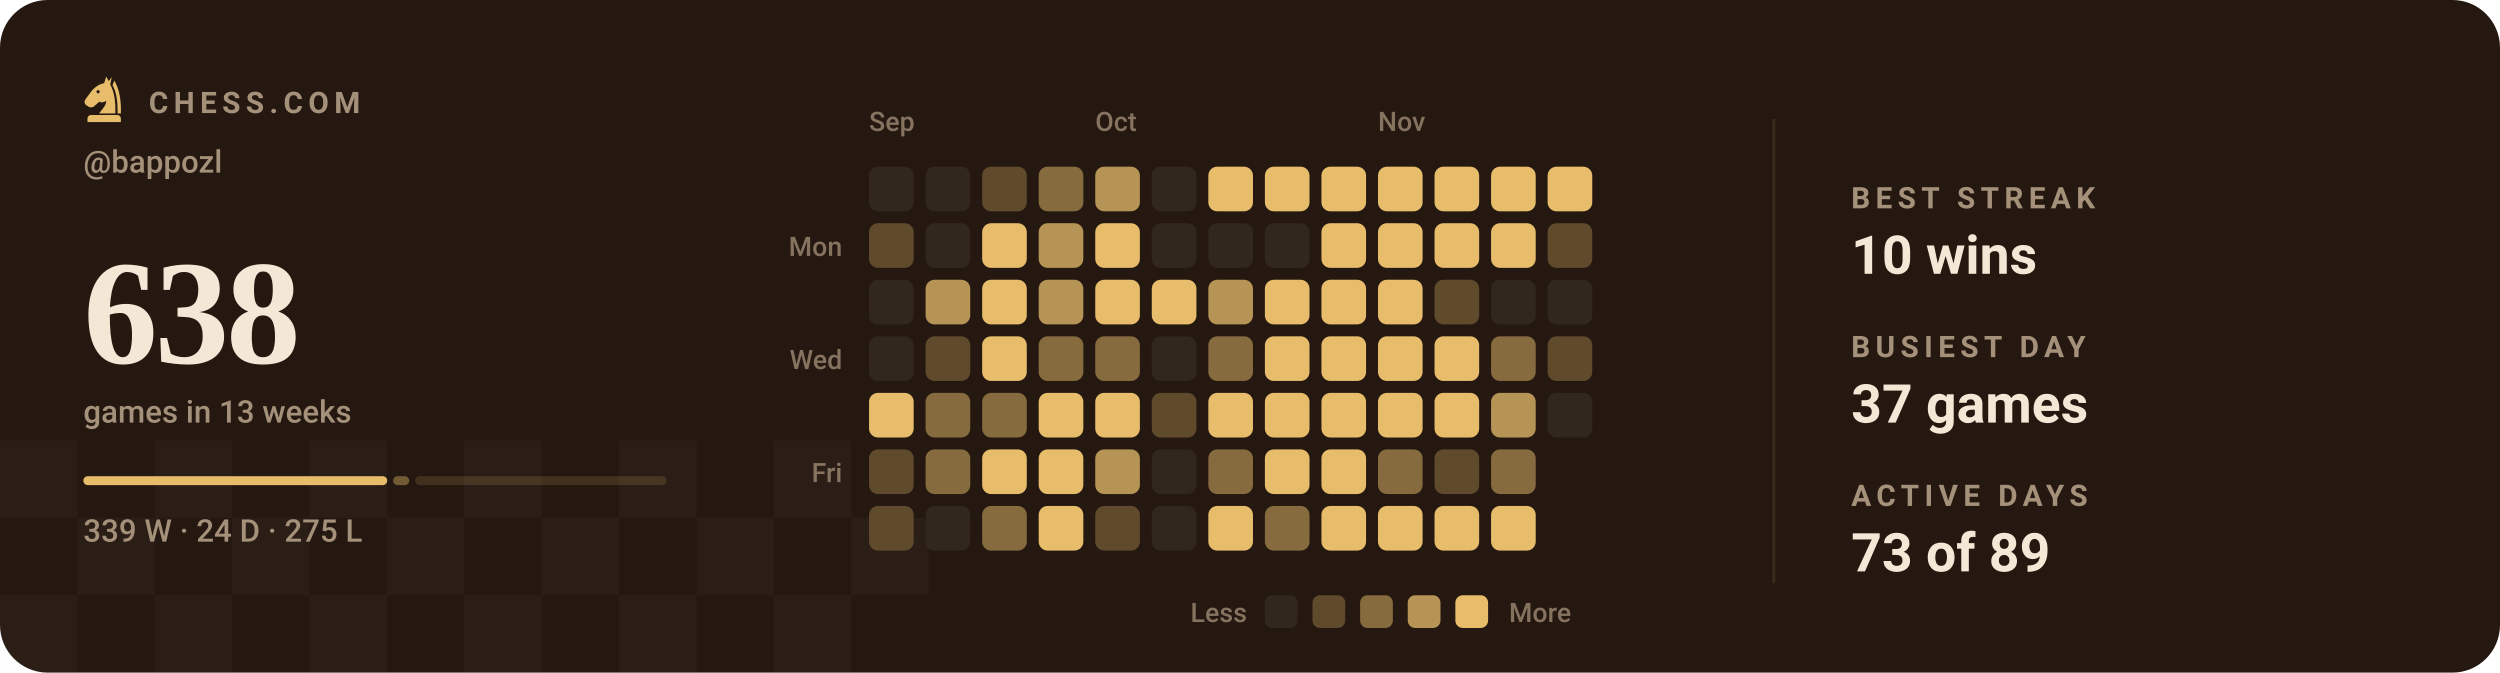
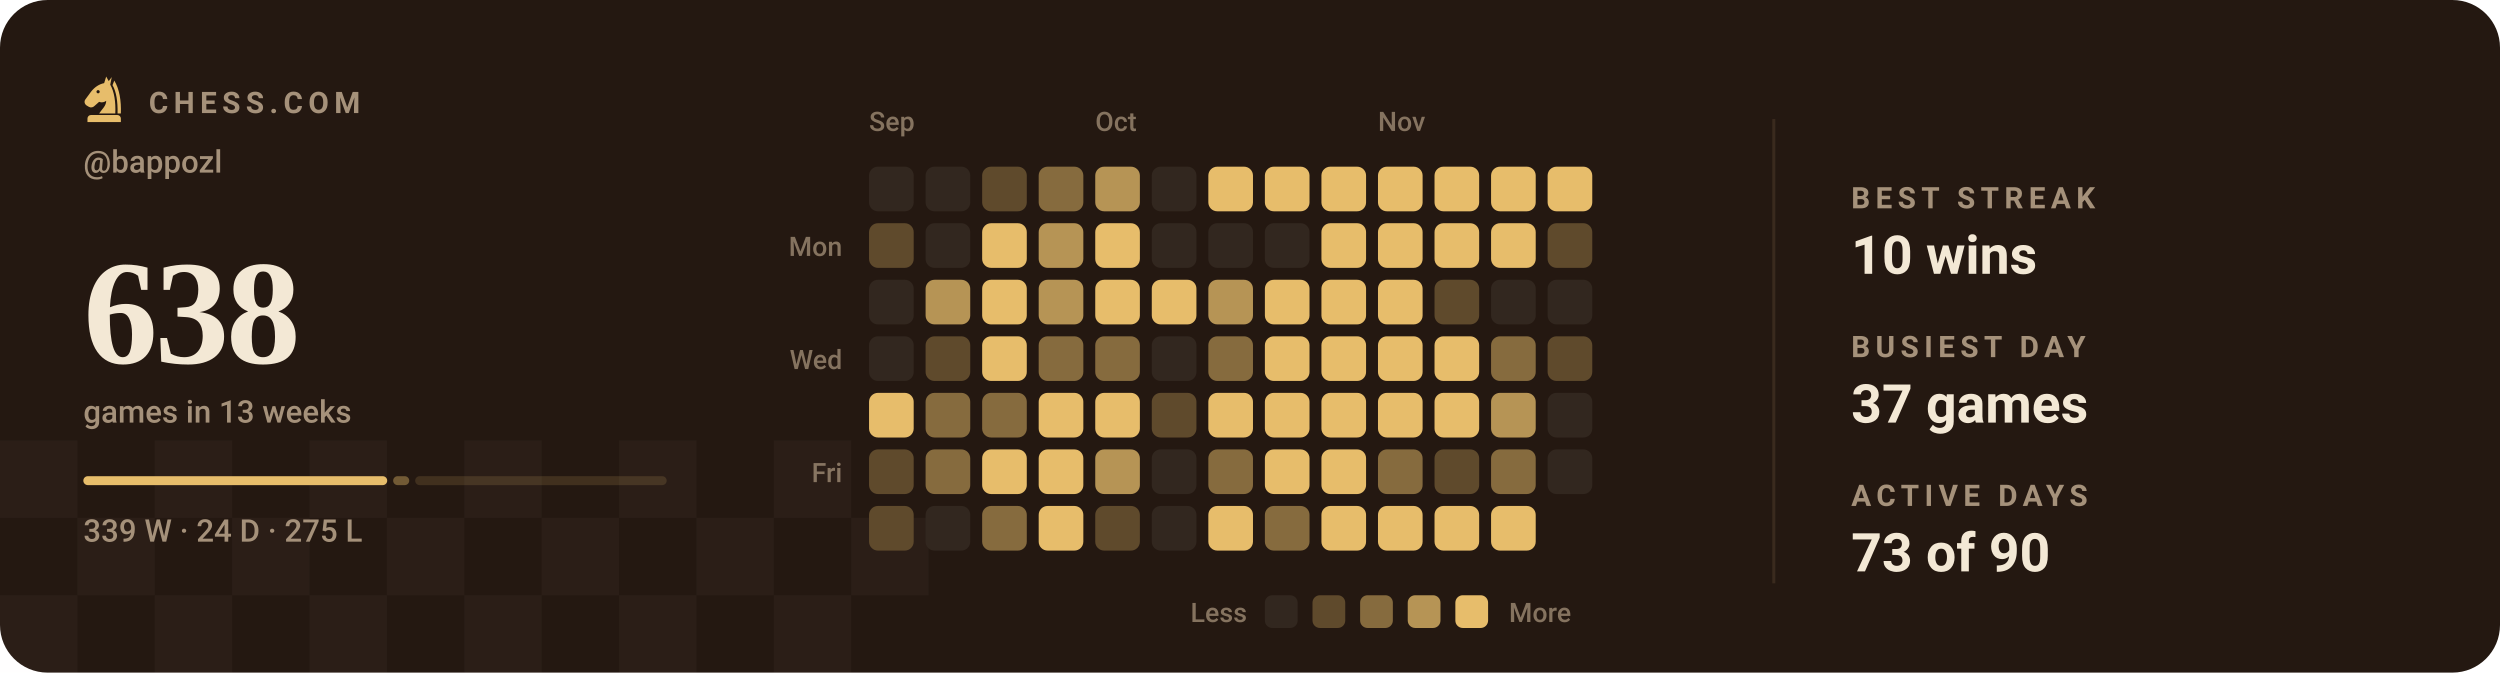
<svg xmlns="http://www.w3.org/2000/svg" viewBox="0 0 840 226" width="840" height="226" role="img" aria-label="Chess.com activity for bappozl: 638 games in the last 13 weeks">
  <style>svg{font-family:-apple-system,BlinkMacSystemFont,'Segoe UI',Roboto,'Helvetica Neue',Arial,sans-serif}text{fill:#f3e8d5;white-space:pre}.bg{fill:#241811}.acc{fill:#e7bd6b}.win{fill:#1baf7a}.draw{fill:#8b8f96}.loss{fill:#d03b3b}.lbl{font-size:10px;font-weight:600;letter-spacing:.18em;fill:#a5917a}.cap{font-size:10.5px;font-weight:500;fill:#a5917a}.num{font-family:Georgia,'Times New Roman',Times,serif;font-weight:700;letter-spacing:-.02em}.tick{font-size:9px;font-weight:500;fill:#a5917a;opacity:.75}.dl{font-size:10px;font-weight:600}.rule{stroke:#3a2a1e;stroke-width:1;fill:none}.grid{stroke:#3a2a1e;stroke-width:1;fill:none;opacity:.7}.ln{fill:none;stroke:#e7bd6b;stroke-width:2;stroke-linecap:round;stroke-linejoin:round}.ring{stroke:#241811;stroke-width:2}.hollow{fill:none;stroke-width:1.5}.sq{fill:#f3e8d5;opacity:.035}</style>
  <rect class="bg" width="840" height="226" rx="16" />
  <rect class="sq" x="0" y="148" width="26" height="26" />
  <rect class="sq" x="52" y="148" width="26" height="26" />
  <rect class="sq" x="104" y="148" width="26" height="26" />
  <rect class="sq" x="156" y="148" width="26" height="26" />
  <rect class="sq" x="208" y="148" width="26" height="26" />
  <rect class="sq" x="260" y="148" width="26" height="26" />
  <rect class="sq" x="26" y="174" width="26" height="26" />
  <rect class="sq" x="78" y="174" width="26" height="26" />
  <rect class="sq" x="130" y="174" width="26" height="26" />
  <rect class="sq" x="182" y="174" width="26" height="26" />
  <rect class="sq" x="234" y="174" width="26" height="26" />
  <rect class="sq" x="286" y="174" width="26" height="26" />
  <rect class="sq" x="0" y="200" width="26" height="26" />
  <rect class="sq" x="52" y="200" width="26" height="26" />
  <rect class="sq" x="104" y="200" width="26" height="26" />
  <rect class="sq" x="156" y="200" width="26" height="26" />
  <rect class="sq" x="208" y="200" width="26" height="26" />
  <rect class="sq" x="260" y="200" width="26" height="26" />
  <g class="acc" transform="translate(26.5,24.7) scale(0.17)">
    <path fill-rule="evenodd" d="M54 6L50 19C40 21 31 27 24 36L13 51C10 55 11 60 15 63L20 66C24 68 28 67 31 64L40 56C45 58 50 57 54 54C54 64 46 70 40 79H72C73 56 70 36 62 22L65 7L59 15zM41.2 36a3.2 3.2 0 1 0-6.4 0 3.2 3.2 0 1 0 6.4 0z" />
    <path d="M70 14C80 30 84 54 83 79H76.5C77 55 74 36 66.5 23z" />
    <path d="M24 82h52a7 7 0 0 1 7 7v7H17v-7a7 7 0 0 1 7-7z" />
  </g>
  <text class="lbl" x="50" y="38">CHESS.COM</text>
  <text class="cap" x="28" y="58">@bappozl</text>
  <text class="num" x="28" y="122" style="font-size:50px">638</text>
  <text class="cap" x="28" y="142">games in 13 weeks</text>
  <rect x="28.0" y="160" width="102.1" height="3" rx="1.5" fill="#e7bd6b" opacity="1" />
  <rect x="132.1" y="160" width="5.4" height="3" rx="1.5" fill="#e7bd6b" opacity="0.4" />
  <rect x="139.5" y="160" width="84.5" height="3" rx="1.5" fill="#e7bd6b" opacity="0.15" />
  <text class="cap" x="28" y="182">339 W · 24 D · 275 L</text>
  <text class="tick" x="292" y="44">Sep</text>
  <text class="tick" x="368" y="44">Oct</text>
  <text class="tick" x="463" y="44">Nov</text>
  <text class="tick" x="283" y="86" text-anchor="end">Mon</text>
  <text class="tick" x="283" y="124" text-anchor="end">Wed</text>
  <text class="tick" x="283" y="162" text-anchor="end">Fri</text>
  <rect x="292" y="56" width="15" height="15" rx="3" fill="#32271f" />
  <rect x="292" y="75" width="15" height="15" rx="3" fill="#5f4a2c" />
  <rect x="292" y="94" width="15" height="15" rx="3" fill="#32271f" />
  <rect x="292" y="113" width="15" height="15" rx="3" fill="#32271f" />
  <rect x="292" y="132" width="15" height="15" rx="3" fill="#e7bd6b" />
  <rect x="292" y="151" width="15" height="15" rx="3" fill="#5f4a2c" />
  <rect x="292" y="170" width="15" height="15" rx="3" fill="#5f4a2c" />
  <rect x="311" y="56" width="15" height="15" rx="3" fill="#32271f" />
  <rect x="311" y="75" width="15" height="15" rx="3" fill="#32271f" />
  <rect x="311" y="94" width="15" height="15" rx="3" fill="#b69455" />
  <rect x="311" y="113" width="15" height="15" rx="3" fill="#5f4a2c" />
  <rect x="311" y="132" width="15" height="15" rx="3" fill="#866b3e" />
  <rect x="311" y="151" width="15" height="15" rx="3" fill="#866b3e" />
  <rect x="311" y="170" width="15" height="15" rx="3" fill="#32271f" />
  <rect x="330" y="56" width="15" height="15" rx="3" fill="#5f4a2c" />
  <rect x="330" y="75" width="15" height="15" rx="3" fill="#e7bd6b" />
  <rect x="330" y="94" width="15" height="15" rx="3" fill="#e7bd6b" />
  <rect x="330" y="113" width="15" height="15" rx="3" fill="#e7bd6b" />
  <rect x="330" y="132" width="15" height="15" rx="3" fill="#866b3e" />
  <rect x="330" y="151" width="15" height="15" rx="3" fill="#e7bd6b" />
  <rect x="330" y="170" width="15" height="15" rx="3" fill="#866b3e" />
  <rect x="349" y="56" width="15" height="15" rx="3" fill="#866b3e" />
  <rect x="349" y="75" width="15" height="15" rx="3" fill="#b69455" />
  <rect x="349" y="94" width="15" height="15" rx="3" fill="#b69455" />
  <rect x="349" y="113" width="15" height="15" rx="3" fill="#866b3e" />
  <rect x="349" y="132" width="15" height="15" rx="3" fill="#e7bd6b" />
  <rect x="349" y="151" width="15" height="15" rx="3" fill="#e7bd6b" />
  <rect x="349" y="170" width="15" height="15" rx="3" fill="#e7bd6b" />
  <rect x="368" y="56" width="15" height="15" rx="3" fill="#b69455" />
  <rect x="368" y="75" width="15" height="15" rx="3" fill="#e7bd6b" />
  <rect x="368" y="94" width="15" height="15" rx="3" fill="#e7bd6b" />
  <rect x="368" y="113" width="15" height="15" rx="3" fill="#866b3e" />
  <rect x="368" y="132" width="15" height="15" rx="3" fill="#e7bd6b" />
  <rect x="368" y="151" width="15" height="15" rx="3" fill="#b69455" />
  <rect x="368" y="170" width="15" height="15" rx="3" fill="#5f4a2c" />
  <rect x="387" y="56" width="15" height="15" rx="3" fill="#32271f" />
  <rect x="387" y="75" width="15" height="15" rx="3" fill="#32271f" />
  <rect x="387" y="94" width="15" height="15" rx="3" fill="#e7bd6b" />
  <rect x="387" y="113" width="15" height="15" rx="3" fill="#32271f" />
  <rect x="387" y="132" width="15" height="15" rx="3" fill="#5f4a2c" />
  <rect x="387" y="151" width="15" height="15" rx="3" fill="#32271f" />
  <rect x="387" y="170" width="15" height="15" rx="3" fill="#32271f" />
  <rect x="406" y="56" width="15" height="15" rx="3" fill="#e7bd6b" />
  <rect x="406" y="75" width="15" height="15" rx="3" fill="#32271f" />
  <rect x="406" y="94" width="15" height="15" rx="3" fill="#b69455" />
  <rect x="406" y="113" width="15" height="15" rx="3" fill="#866b3e" />
  <rect x="406" y="132" width="15" height="15" rx="3" fill="#e7bd6b" />
  <rect x="406" y="151" width="15" height="15" rx="3" fill="#866b3e" />
  <rect x="406" y="170" width="15" height="15" rx="3" fill="#e7bd6b" />
  <rect x="425" y="56" width="15" height="15" rx="3" fill="#e7bd6b" />
  <rect x="425" y="75" width="15" height="15" rx="3" fill="#32271f" />
  <rect x="425" y="94" width="15" height="15" rx="3" fill="#e7bd6b" />
  <rect x="425" y="113" width="15" height="15" rx="3" fill="#e7bd6b" />
  <rect x="425" y="132" width="15" height="15" rx="3" fill="#e7bd6b" />
  <rect x="425" y="151" width="15" height="15" rx="3" fill="#e7bd6b" />
  <rect x="425" y="170" width="15" height="15" rx="3" fill="#866b3e" />
  <rect x="444" y="56" width="15" height="15" rx="3" fill="#e7bd6b" />
  <rect x="444" y="75" width="15" height="15" rx="3" fill="#e7bd6b" />
  <rect x="444" y="94" width="15" height="15" rx="3" fill="#e7bd6b" />
  <rect x="444" y="113" width="15" height="15" rx="3" fill="#e7bd6b" />
  <rect x="444" y="132" width="15" height="15" rx="3" fill="#e7bd6b" />
  <rect x="444" y="151" width="15" height="15" rx="3" fill="#e7bd6b" />
  <rect x="444" y="170" width="15" height="15" rx="3" fill="#e7bd6b" />
  <rect x="463" y="56" width="15" height="15" rx="3" fill="#e7bd6b" />
  <rect x="463" y="75" width="15" height="15" rx="3" fill="#e7bd6b" />
  <rect x="463" y="94" width="15" height="15" rx="3" fill="#e7bd6b" />
  <rect x="463" y="113" width="15" height="15" rx="3" fill="#e7bd6b" />
  <rect x="463" y="132" width="15" height="15" rx="3" fill="#e7bd6b" />
  <rect x="463" y="151" width="15" height="15" rx="3" fill="#866b3e" />
  <rect x="463" y="170" width="15" height="15" rx="3" fill="#e7bd6b" />
  <rect x="482" y="56" width="15" height="15" rx="3" fill="#e7bd6b" />
  <rect x="482" y="75" width="15" height="15" rx="3" fill="#e7bd6b" />
  <rect x="482" y="94" width="15" height="15" rx="3" fill="#5f4a2c" />
  <rect x="482" y="113" width="15" height="15" rx="3" fill="#e7bd6b" />
  <rect x="482" y="132" width="15" height="15" rx="3" fill="#e7bd6b" />
  <rect x="482" y="151" width="15" height="15" rx="3" fill="#5f4a2c" />
  <rect x="482" y="170" width="15" height="15" rx="3" fill="#e7bd6b" />
  <rect x="501" y="56" width="15" height="15" rx="3" fill="#e7bd6b" />
  <rect x="501" y="75" width="15" height="15" rx="3" fill="#e7bd6b" />
  <rect x="501" y="94" width="15" height="15" rx="3" fill="#32271f" />
  <rect x="501" y="113" width="15" height="15" rx="3" fill="#866b3e" />
  <rect x="501" y="132" width="15" height="15" rx="3" fill="#b69455" />
  <rect x="501" y="151" width="15" height="15" rx="3" fill="#866b3e" />
  <rect x="501" y="170" width="15" height="15" rx="3" fill="#e7bd6b" />
  <rect x="520" y="56" width="15" height="15" rx="3" fill="#e7bd6b" />
  <rect x="520" y="75" width="15" height="15" rx="3" fill="#5f4a2c" />
  <rect x="520" y="94" width="15" height="15" rx="3" fill="#32271f" />
  <rect x="520" y="113" width="15" height="15" rx="3" fill="#5f4a2c" />
  <rect x="520" y="132" width="15" height="15" rx="3" fill="#32271f" />
+   <rect x="520" y="151" width="15" height="15" rx="3" fill="#32271f" />
  <text class="tick" x="419" y="209" text-anchor="end">Less</text>
  <rect x="425" y="200" width="11" height="11" rx="2.5" fill="#32271f" />
  <rect x="441" y="200" width="11" height="11" rx="2.5" fill="#5f4a2c" />
  <rect x="457" y="200" width="11" height="11" rx="2.5" fill="#866b3e" />
  <rect x="473" y="200" width="11" height="11" rx="2.5" fill="#b69455" />
  <rect x="489" y="200" width="11" height="11" rx="2.5" fill="#e7bd6b" />
  <text class="tick" x="507" y="209">More</text>
  <line class="rule" x1="596" y1="40" x2="596" y2="196" />
  <text class="lbl" x="622" y="70">BEST STREAK</text>
  <text x="622" y="92" style="font-size:18px;font-weight:600">10 wins</text>
  <text class="lbl" x="622" y="120">BUSIEST DAY</text>
  <text x="622" y="142" style="font-size:18px;font-weight:600">37 games</text>
  <text class="lbl" x="622" y="170">ACTIVE DAYS</text>
-   <text x="622" y="192" style="font-size:18px;font-weight:600">73 of 89</text>
+   <text x="622" y="192" style="font-size:18px;font-weight:600">73 of 90</text>
</svg>
